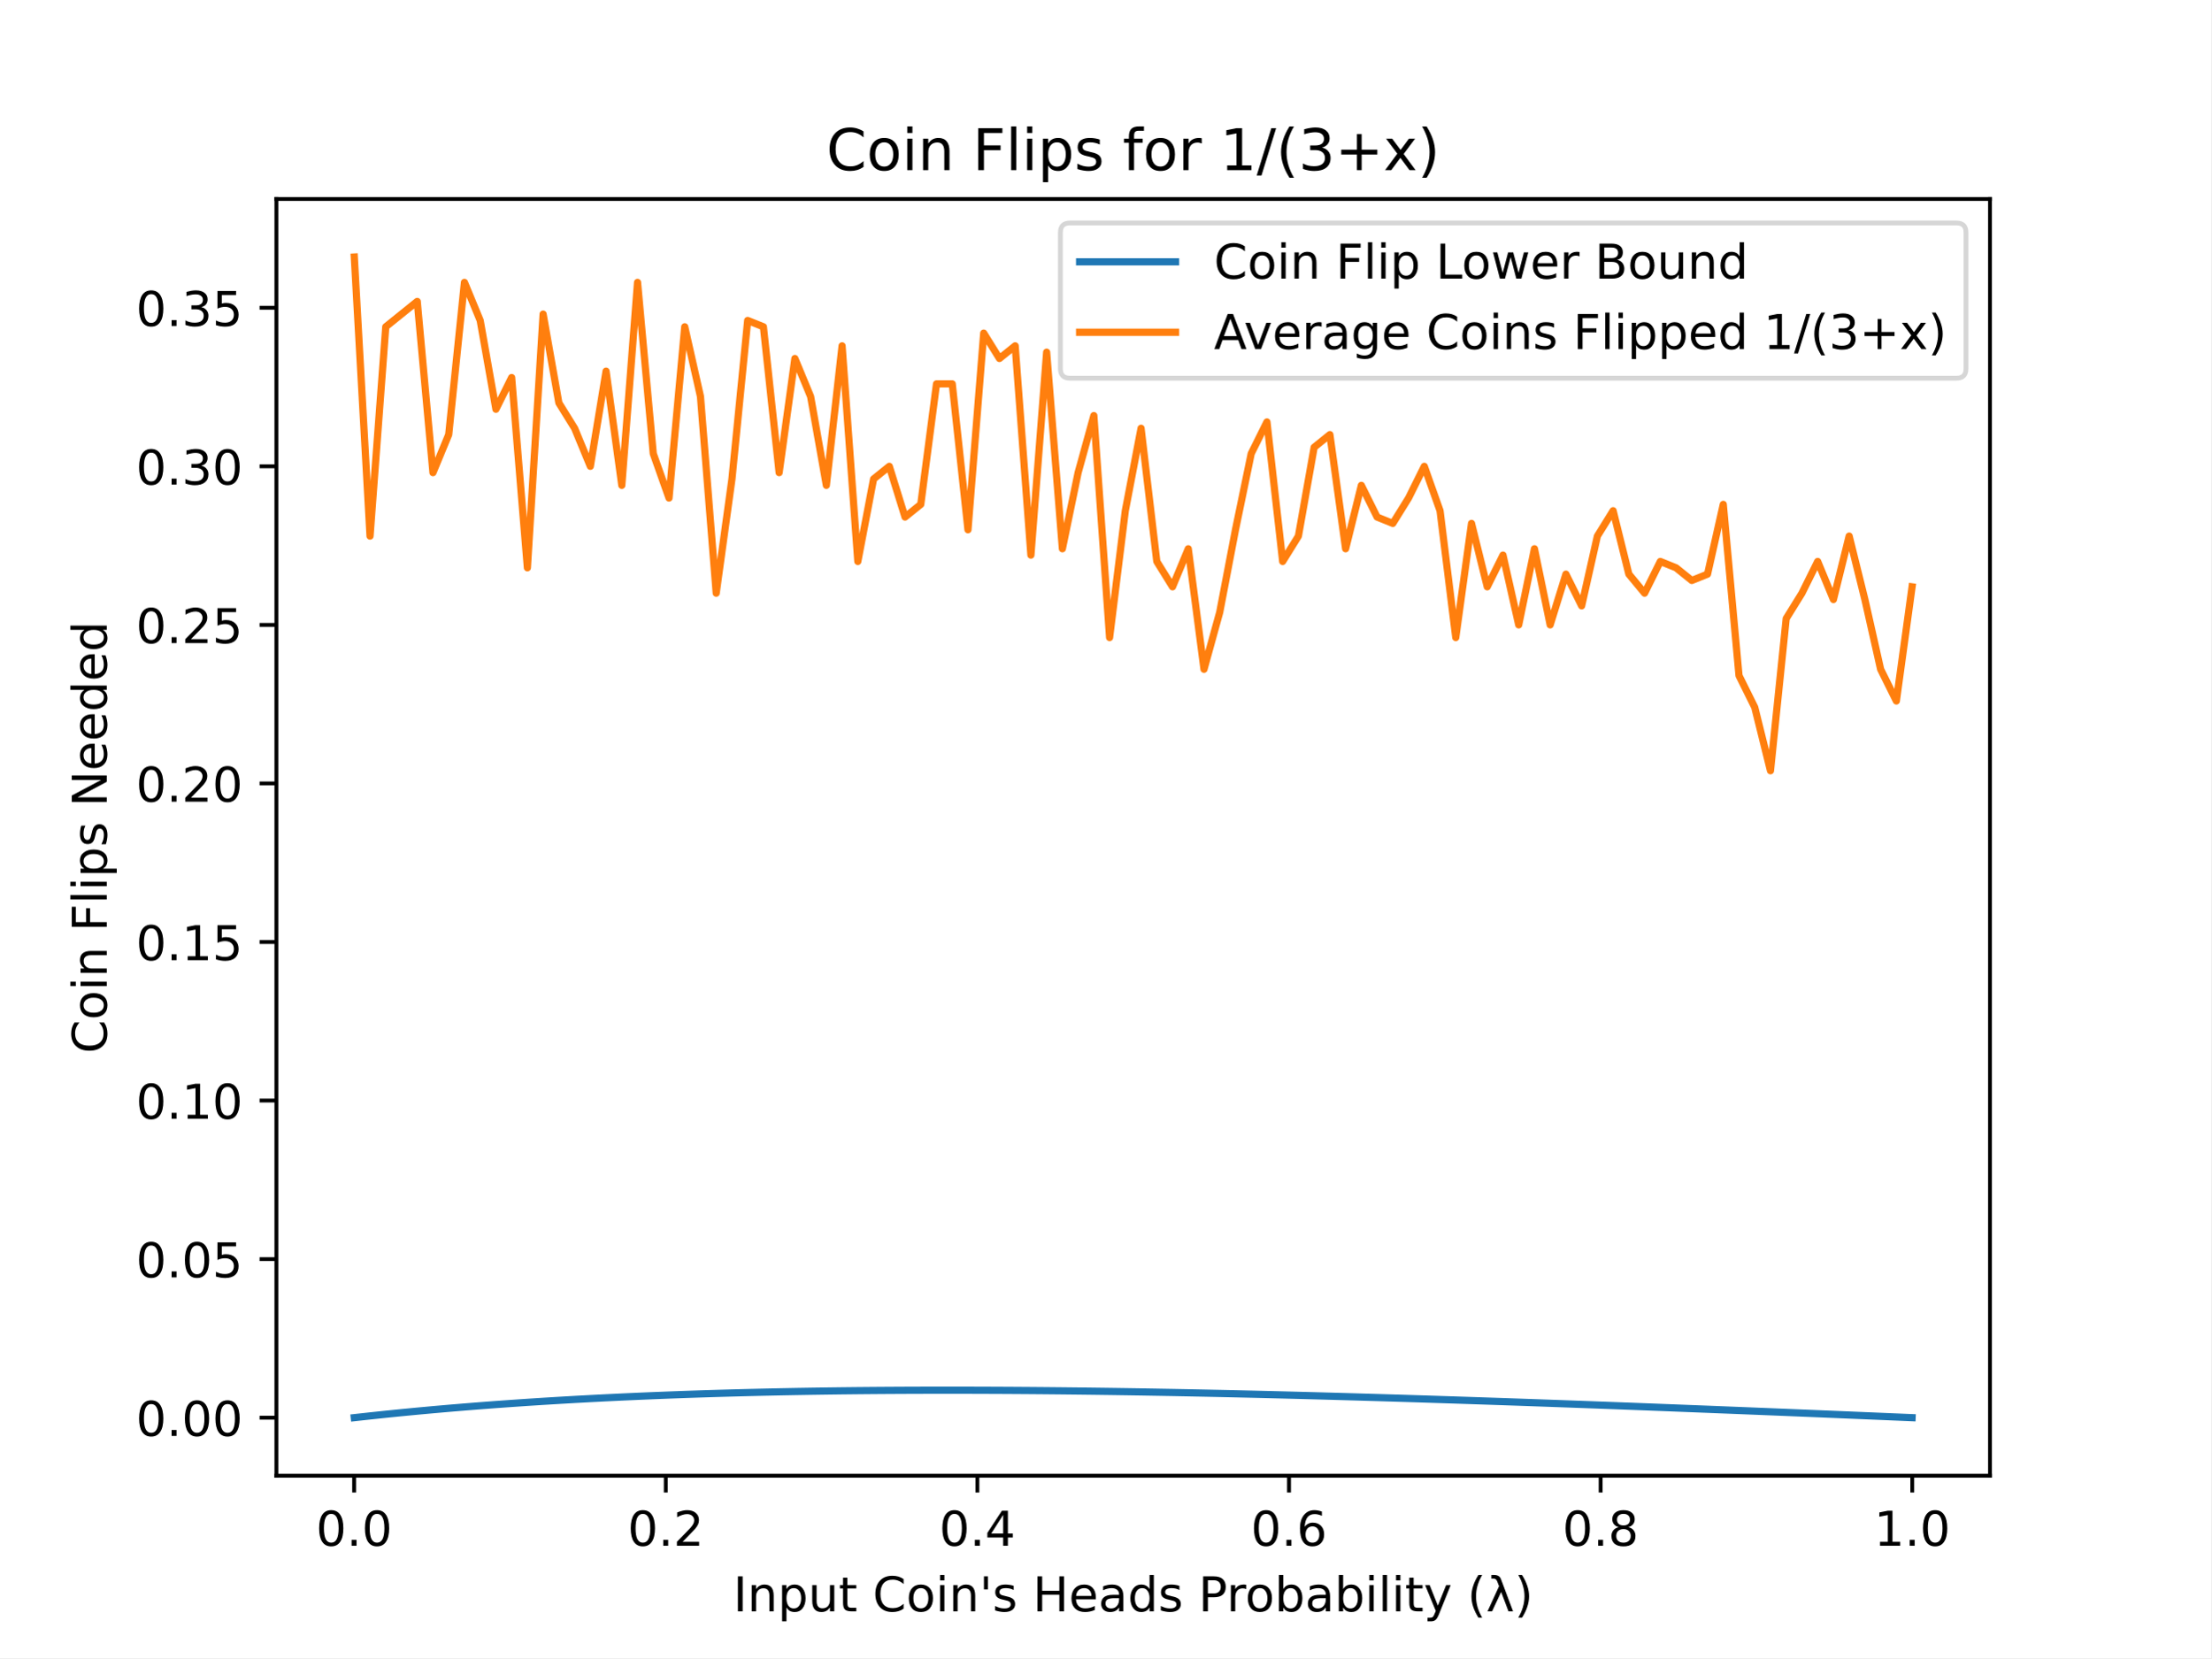
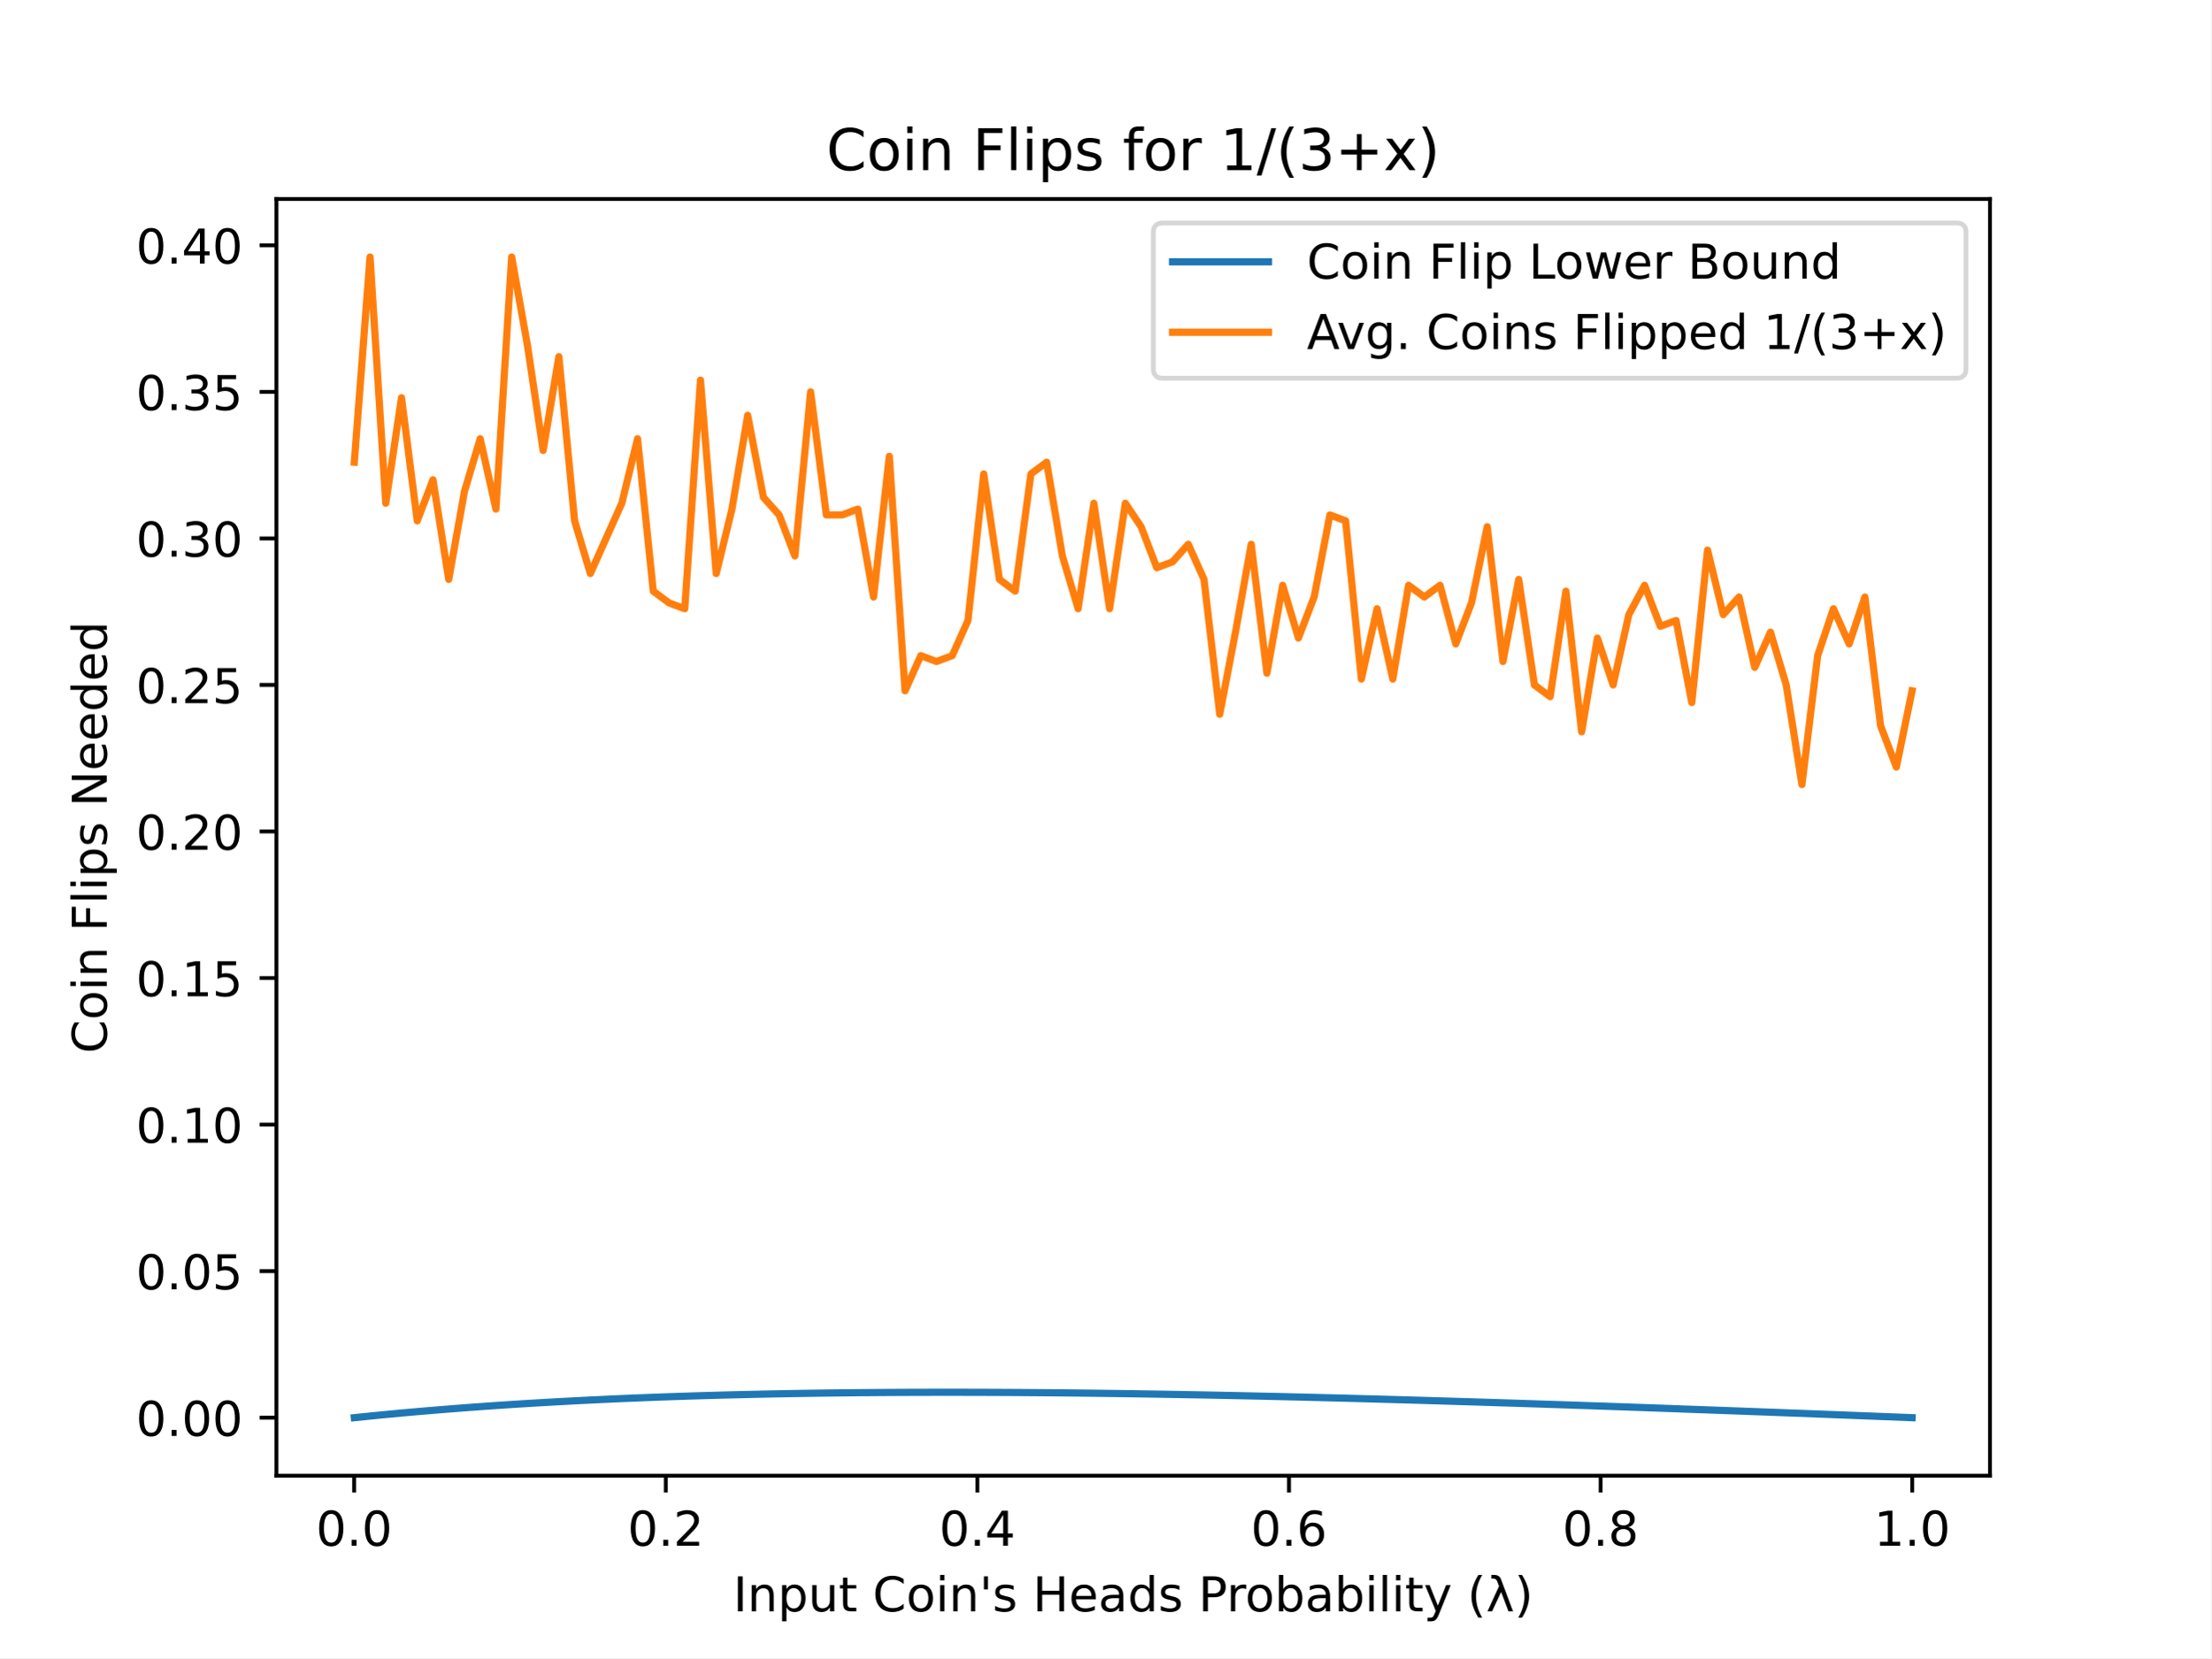
<svg xmlns="http://www.w3.org/2000/svg" xmlns:xlink="http://www.w3.org/1999/xlink" height="345.6pt" version="1.1" viewBox="0 0 460.8 345.6" width="460.8pt">
  <defs>
    <style type="text/css">
*{stroke-linecap:butt;stroke-linejoin:round;}
  </style>
  </defs>
  <g id="figure_1">
    <g id="patch_1">
      <path d="M 0 345.6  L 460.8 345.6  L 460.8 0  L 0 0  z " style="fill:#ffffff;" />
    </g>
    <g id="axes_1">
      <g id="patch_2">
        <path d="M 57.6 307.584  L 414.72 307.584  L 414.72 41.472  L 57.6 41.472  z " style="fill:#ffffff;" />
      </g>
      <g id="matplotlib.axis_1">
        <g id="xtick_1">
          <g id="line2d_1">
            <defs>
-               <path d="M 0 0  L 0 3.5  " id="m21dde352da" style="stroke:#000000;stroke-width:0.8;" />
+               <path d="M 0 0  L 0 3.5  " id="mec4886c6da" style="stroke:#000000;stroke-width:0.8;" />
            </defs>
            <g>
-               <use style="stroke:#000000;stroke-width:0.8;" x="73.8" xlink:href="#m21dde352da" y="307.584" />
+               <use style="stroke:#000000;stroke-width:0.8;" x="73.8" xlink:href="#mec4886c6da" y="307.584" />
            </g>
          </g>
          <g id="text_1">
            <text style="font-family:DejaVu Sans;font-size:10px;font-style:normal;font-weight:normal;text-anchor:middle;" transform="rotate(-0, 73.80026, 322.1824)" x="73.8" y="322.182">0.0</text>
          </g>
        </g>
        <g id="xtick_2">
          <g id="line2d_2">
            <g>
-               <use style="stroke:#000000;stroke-width:0.8;" x="138.744" xlink:href="#m21dde352da" y="307.584" />
+               <use style="stroke:#000000;stroke-width:0.8;" x="138.744" xlink:href="#mec4886c6da" y="307.584" />
            </g>
          </g>
          <g id="text_2">
            <text style="font-family:DejaVu Sans;font-size:10px;font-style:normal;font-weight:normal;text-anchor:middle;" transform="rotate(-0, 138.7442, 322.1824)" x="138.744" y="322.182">0.2</text>
          </g>
        </g>
        <g id="xtick_3">
          <g id="line2d_3">
            <g>
-               <use style="stroke:#000000;stroke-width:0.8;" x="203.688" xlink:href="#m21dde352da" y="307.584" />
+               <use style="stroke:#000000;stroke-width:0.8;" x="203.688" xlink:href="#mec4886c6da" y="307.584" />
            </g>
          </g>
          <g id="text_3">
            <text style="font-family:DejaVu Sans;font-size:10px;font-style:normal;font-weight:normal;text-anchor:middle;" transform="rotate(-0, 203.6881, 322.1824)" x="203.688" y="322.182">0.4</text>
          </g>
        </g>
        <g id="xtick_4">
          <g id="line2d_4">
            <g>
-               <use style="stroke:#000000;stroke-width:0.8;" x="268.632" xlink:href="#m21dde352da" y="307.584" />
+               <use style="stroke:#000000;stroke-width:0.8;" x="268.632" xlink:href="#mec4886c6da" y="307.584" />
            </g>
          </g>
          <g id="text_4">
            <text style="font-family:DejaVu Sans;font-size:10px;font-style:normal;font-weight:normal;text-anchor:middle;" transform="rotate(-0, 268.6319, 322.1824)" x="268.632" y="322.182">0.6</text>
          </g>
        </g>
        <g id="xtick_5">
          <g id="line2d_5">
            <g>
-               <use style="stroke:#000000;stroke-width:0.8;" x="333.576" xlink:href="#m21dde352da" y="307.584" />
+               <use style="stroke:#000000;stroke-width:0.8;" x="333.576" xlink:href="#mec4886c6da" y="307.584" />
            </g>
          </g>
          <g id="text_5">
            <text style="font-family:DejaVu Sans;font-size:10px;font-style:normal;font-weight:normal;text-anchor:middle;" transform="rotate(-0, 333.5758, 322.1824)" x="333.576" y="322.182">0.8</text>
          </g>
        </g>
        <g id="xtick_6">
          <g id="line2d_6">
            <g>
-               <use style="stroke:#000000;stroke-width:0.8;" x="398.52" xlink:href="#m21dde352da" y="307.584" />
+               <use style="stroke:#000000;stroke-width:0.8;" x="398.52" xlink:href="#mec4886c6da" y="307.584" />
            </g>
          </g>
          <g id="text_6">
            <text style="font-family:DejaVu Sans;font-size:10px;font-style:normal;font-weight:normal;text-anchor:middle;" transform="rotate(-0, 398.5197, 322.1824)" x="398.52" y="322.182">1.0</text>
          </g>
        </g>
        <g id="text_7">
          <text style="font-family:DejaVu Sans;font-size:10px;font-style:normal;font-weight:normal;text-anchor:middle;" transform="rotate(-0, 236.16, 335.8606)" x="236.16" y="335.861">Input Coin's Heads Probability (λ)</text>
        </g>
      </g>
      <g id="matplotlib.axis_2">
        <g id="ytick_1">
          <g id="line2d_7">
            <defs>
-               <path d="M 0 0  L -3.5 0  " id="m7ad4be2d97" style="stroke:#000000;stroke-width:0.8;" />
+               <path d="M 0 0  L -3.5 0  " id="mb73c7822f3" style="stroke:#000000;stroke-width:0.8;" />
            </defs>
            <g>
-               <use style="stroke:#000000;stroke-width:0.8;" x="57.6" xlink:href="#m7ad4be2d97" y="295.489" />
+               <use style="stroke:#000000;stroke-width:0.8;" x="57.6" xlink:href="#mb73c7822f3" y="295.489" />
            </g>
          </g>
          <g id="text_8">
-             <text style="font-family:DejaVu Sans;font-size:10px;font-style:normal;font-weight:normal;text-anchor:end;" transform="rotate(-0, 50.6, 299.2886)" x="50.6" y="299.289">0.00</text>
+             <text style="font-family:DejaVu Sans;font-size:10px;font-style:normal;font-weight:normal;text-anchor:end;" transform="rotate(-0, 50.6, 299.2885)" x="50.6" y="299.288">0.00</text>
          </g>
        </g>
        <g id="ytick_2">
          <g id="line2d_8">
            <g>
-               <use style="stroke:#000000;stroke-width:0.8;" x="57.6" xlink:href="#m7ad4be2d97" y="262.44" />
+               <use style="stroke:#000000;stroke-width:0.8;" x="57.6" xlink:href="#mb73c7822f3" y="264.944" />
            </g>
          </g>
          <g id="text_9">
-             <text style="font-family:DejaVu Sans;font-size:10px;font-style:normal;font-weight:normal;text-anchor:end;" transform="rotate(-0, 50.6, 266.2392)" x="50.6" y="266.239">0.05</text>
+             <text style="font-family:DejaVu Sans;font-size:10px;font-style:normal;font-weight:normal;text-anchor:end;" transform="rotate(-0, 50.6, 268.7429)" x="50.6" y="268.743">0.05</text>
          </g>
        </g>
        <g id="ytick_3">
          <g id="line2d_9">
            <g>
-               <use style="stroke:#000000;stroke-width:0.8;" x="57.6" xlink:href="#m7ad4be2d97" y="229.391" />
+               <use style="stroke:#000000;stroke-width:0.8;" x="57.6" xlink:href="#mb73c7822f3" y="234.398" />
            </g>
          </g>
          <g id="text_10">
-             <text style="font-family:DejaVu Sans;font-size:10px;font-style:normal;font-weight:normal;text-anchor:end;" transform="rotate(-0, 50.6, 233.1899)" x="50.6" y="233.19">0.10</text>
+             <text style="font-family:DejaVu Sans;font-size:10px;font-style:normal;font-weight:normal;text-anchor:end;" transform="rotate(-0, 50.6, 238.1973)" x="50.6" y="238.197">0.10</text>
          </g>
        </g>
        <g id="ytick_4">
          <g id="line2d_10">
            <g>
-               <use style="stroke:#000000;stroke-width:0.8;" x="57.6" xlink:href="#m7ad4be2d97" y="196.341" />
+               <use style="stroke:#000000;stroke-width:0.8;" x="57.6" xlink:href="#mb73c7822f3" y="203.852" />
            </g>
          </g>
          <g id="text_11">
-             <text style="font-family:DejaVu Sans;font-size:10px;font-style:normal;font-weight:normal;text-anchor:end;" transform="rotate(-0, 50.6, 200.1405)" x="50.6" y="200.14">0.15</text>
+             <text style="font-family:DejaVu Sans;font-size:10px;font-style:normal;font-weight:normal;text-anchor:end;" transform="rotate(-0, 50.6, 207.6516)" x="50.6" y="207.652">0.15</text>
          </g>
        </g>
        <g id="ytick_5">
          <g id="line2d_11">
            <g>
-               <use style="stroke:#000000;stroke-width:0.8;" x="57.6" xlink:href="#m7ad4be2d97" y="163.292" />
+               <use style="stroke:#000000;stroke-width:0.8;" x="57.6" xlink:href="#mb73c7822f3" y="173.307" />
            </g>
          </g>
          <g id="text_12">
-             <text style="font-family:DejaVu Sans;font-size:10px;font-style:normal;font-weight:normal;text-anchor:end;" transform="rotate(-0, 50.6, 167.0911)" x="50.6" y="167.091">0.20</text>
+             <text style="font-family:DejaVu Sans;font-size:10px;font-style:normal;font-weight:normal;text-anchor:end;" transform="rotate(-0, 50.6, 177.106)" x="50.6" y="177.106">0.20</text>
          </g>
        </g>
        <g id="ytick_6">
          <g id="line2d_12">
            <g>
-               <use style="stroke:#000000;stroke-width:0.8;" x="57.6" xlink:href="#m7ad4be2d97" y="130.243" />
+               <use style="stroke:#000000;stroke-width:0.8;" x="57.6" xlink:href="#mb73c7822f3" y="142.761" />
            </g>
          </g>
          <g id="text_13">
-             <text style="font-family:DejaVu Sans;font-size:10px;font-style:normal;font-weight:normal;text-anchor:end;" transform="rotate(-0, 50.6, 134.0418)" x="50.6" y="134.042">0.25</text>
+             <text style="font-family:DejaVu Sans;font-size:10px;font-style:normal;font-weight:normal;text-anchor:end;" transform="rotate(-0, 50.6, 146.5604)" x="50.6" y="146.56">0.25</text>
          </g>
        </g>
        <g id="ytick_7">
          <g id="line2d_13">
            <g>
-               <use style="stroke:#000000;stroke-width:0.8;" x="57.6" xlink:href="#m7ad4be2d97" y="97.193" />
+               <use style="stroke:#000000;stroke-width:0.8;" x="57.6" xlink:href="#mb73c7822f3" y="112.216" />
            </g>
          </g>
          <g id="text_14">
-             <text style="font-family:DejaVu Sans;font-size:10px;font-style:normal;font-weight:normal;text-anchor:end;" transform="rotate(-0, 50.6, 100.9924)" x="50.6" y="100.992">0.30</text>
+             <text style="font-family:DejaVu Sans;font-size:10px;font-style:normal;font-weight:normal;text-anchor:end;" transform="rotate(-0, 50.6, 116.0148)" x="50.6" y="116.015">0.30</text>
          </g>
        </g>
        <g id="ytick_8">
          <g id="line2d_14">
            <g>
-               <use style="stroke:#000000;stroke-width:0.8;" x="57.6" xlink:href="#m7ad4be2d97" y="64.144" />
+               <use style="stroke:#000000;stroke-width:0.8;" x="57.6" xlink:href="#mb73c7822f3" y="81.67" />
            </g>
          </g>
          <g id="text_15">
-             <text style="font-family:DejaVu Sans;font-size:10px;font-style:normal;font-weight:normal;text-anchor:end;" transform="rotate(-0, 50.6, 67.94302)" x="50.6" y="67.943">0.35</text>
-           </g>
-         </g>
-         <g id="text_16">
+             <text style="font-family:DejaVu Sans;font-size:10px;font-style:normal;font-weight:normal;text-anchor:end;" transform="rotate(-0, 50.6, 85.46918)" x="50.6" y="85.469">0.35</text>
+           </g>
+         </g>
+         <g id="ytick_9">
+           <g id="line2d_15">
+             <g>
+               <use style="stroke:#000000;stroke-width:0.8;" x="57.6" xlink:href="#mb73c7822f3" y="51.124" />
+             </g>
+           </g>
+           <g id="text_16">
+             <text style="font-family:DejaVu Sans;font-size:10px;font-style:normal;font-weight:normal;text-anchor:end;" transform="rotate(-0, 50.6, 54.92357)" x="50.6" y="54.924">0.40</text>
+           </g>
+         </g>
+         <g id="text_17">
          <text style="font-family:DejaVu Sans;font-size:10px;font-style:normal;font-weight:normal;text-anchor:middle;" transform="rotate(-90, 22.25469, 174.528)" x="22.255" y="174.528">Coin Flips Needed</text>
        </g>
      </g>
-       <g id="line2d_15">
-         <path clip-path="url(#p7fdd140e3f)" d="M 73.833 295.486  L 77.112 295.123  L 80.391 294.776  L 83.671 294.445  L 86.95 294.128  L 90.229 293.826  L 93.509 293.537  L 96.788 293.263  L 100.067 293.001  L 103.347 292.753  L 106.626 292.517  L 109.905 292.293  L 113.185 292.081  L 116.464 291.88  L 119.743 291.69  L 123.023 291.512  L 126.302 291.343  L 129.581 291.185  L 132.861 291.037  L 136.14 290.898  L 139.42 290.769  L 142.699 290.649  L 145.978 290.537  L 149.258 290.434  L 152.537 290.34  L 155.816 290.253  L 159.096 290.174  L 162.375 290.103  L 165.654 290.039  L 168.934 289.983  L 172.213 289.933  L 175.492 289.89  L 178.772 289.854  L 182.051 289.824  L 185.33 289.8  L 188.61 289.782  L 191.889 289.77  L 195.168 289.763  L 198.448 289.762  L 201.727 289.766  L 205.006 289.776  L 208.286 289.79  L 211.565 289.809  L 214.844 289.833  L 218.124 289.862  L 221.403 289.895  L 224.682 289.932  L 227.962 289.973  L 231.241 290.018  L 234.52 290.068  L 237.8 290.12  L 241.079 290.177  L 244.358 290.237  L 247.638 290.301  L 250.917 290.368  L 254.196 290.438  L 257.476 290.511  L 260.755 290.587  L 264.034 290.666  L 267.314 290.748  L 270.593 290.832  L 273.872 290.92  L 277.152 291.009  L 280.431 291.102  L 283.71 291.196  L 286.99 291.293  L 290.269 291.392  L 293.548 291.493  L 296.828 291.596  L 300.107 291.702  L 303.386 291.809  L 306.666 291.918  L 309.945 292.029  L 313.224 292.141  L 316.504 292.255  L 319.783 292.371  L 323.062 292.488  L 326.342 292.607  L 329.621 292.727  L 332.9 292.848  L 336.18 292.971  L 339.459 293.095  L 342.739 293.22  L 346.018 293.347  L 349.297 293.474  L 352.577 293.603  L 355.856 293.732  L 359.135 293.863  L 362.415 293.994  L 365.694 294.126  L 368.973 294.259  L 372.253 294.393  L 375.532 294.528  L 378.811 294.663  L 382.091 294.799  L 385.37 294.936  L 388.649 295.073  L 391.929 295.211  L 395.208 295.349  L 398.487 295.488  " style="fill:none;stroke:#1f77b4;stroke-linecap:square;stroke-width:1.5;" />
-       </g>
      <g id="line2d_16">
-         <path clip-path="url(#p7fdd140e3f)" d="M 73.833 53.568  L 77.112 111.735  L 80.391 68.11  L 83.671 65.466  L 86.95 62.822  L 90.229 98.515  L 93.509 90.583  L 96.788 58.856  L 100.067 66.788  L 103.347 85.295  L 106.626 78.686  L 109.905 118.345  L 113.185 65.466  L 116.464 83.973  L 119.743 89.261  L 123.023 97.193  L 126.302 77.364  L 129.581 101.159  L 132.861 58.856  L 136.14 94.549  L 139.42 103.803  L 142.699 68.11  L 145.978 82.651  L 149.258 123.633  L 152.537 99.837  L 155.816 66.788  L 159.096 68.11  L 162.375 98.515  L 165.654 74.72  L 168.934 82.651  L 172.213 101.159  L 175.492 72.076  L 178.772 117.023  L 182.051 99.837  L 185.33 97.193  L 188.61 107.769  L 191.889 105.125  L 195.168 80.007  L 198.448 80.007  L 201.727 110.413  L 205.006 69.432  L 208.286 74.72  L 211.565 72.076  L 214.844 115.701  L 218.124 73.398  L 221.403 114.379  L 224.682 98.515  L 227.962 86.617  L 231.241 132.886  L 234.52 106.447  L 237.8 89.261  L 241.079 117.023  L 244.358 122.311  L 247.638 114.379  L 250.917 139.496  L 254.196 127.599  L 257.476 110.413  L 260.755 94.549  L 264.034 87.939  L 267.314 117.023  L 270.593 111.735  L 273.872 93.227  L 277.152 90.583  L 280.431 114.379  L 283.71 101.159  L 286.99 107.769  L 290.269 109.091  L 293.548 103.803  L 296.828 97.193  L 300.107 106.447  L 303.386 132.886  L 306.666 109.091  L 309.945 122.311  L 313.224 115.701  L 316.504 130.243  L 319.783 114.379  L 323.062 130.243  L 326.342 119.667  L 329.621 126.277  L 332.9 111.735  L 336.18 106.447  L 339.459 119.667  L 342.739 123.633  L 346.018 117.023  L 349.297 118.345  L 352.577 120.989  L 355.856 119.667  L 359.135 105.125  L 362.415 140.818  L 365.694 147.428  L 368.973 160.648  L 372.253 128.921  L 375.532 123.633  L 378.811 117.023  L 382.091 124.955  L 385.37 111.735  L 388.649 124.955  L 391.929 139.496  L 395.208 146.106  L 398.487 122.311  " style="fill:none;stroke:#ff7f0e;stroke-linecap:square;stroke-width:1.5;" />
+         <path clip-path="url(#pe5fab6f4da)" d="M 73.833 295.486  L 77.112 295.151  L 80.391 294.83  L 83.671 294.524  L 86.95 294.231  L 90.229 293.952  L 93.509 293.685  L 96.788 293.431  L 100.067 293.19  L 103.347 292.96  L 106.626 292.742  L 109.905 292.535  L 113.185 292.339  L 116.464 292.153  L 119.743 291.978  L 123.023 291.813  L 126.302 291.657  L 129.581 291.511  L 132.861 291.374  L 136.14 291.246  L 139.42 291.126  L 142.699 291.015  L 145.978 290.912  L 149.258 290.817  L 152.537 290.73  L 155.816 290.65  L 159.096 290.577  L 162.375 290.511  L 165.654 290.452  L 168.934 290.4  L 172.213 290.354  L 175.492 290.314  L 178.772 290.281  L 182.051 290.253  L 185.33 290.231  L 188.61 290.214  L 191.889 290.203  L 195.168 290.197  L 198.448 290.196  L 201.727 290.2  L 205.006 290.209  L 208.286 290.222  L 211.565 290.24  L 214.844 290.262  L 218.124 290.288  L 221.403 290.318  L 224.682 290.353  L 227.962 290.391  L 231.241 290.433  L 234.52 290.478  L 237.8 290.527  L 241.079 290.579  L 244.358 290.635  L 247.638 290.694  L 250.917 290.755  L 254.196 290.82  L 257.476 290.888  L 260.755 290.958  L 264.034 291.031  L 267.314 291.107  L 270.593 291.185  L 273.872 291.266  L 277.152 291.349  L 280.431 291.434  L 283.71 291.521  L 286.99 291.611  L 290.269 291.702  L 293.548 291.796  L 296.828 291.891  L 300.107 291.989  L 303.386 292.088  L 306.666 292.188  L 309.945 292.291  L 313.224 292.395  L 316.504 292.5  L 319.783 292.607  L 323.062 292.715  L 326.342 292.825  L 329.621 292.936  L 332.9 293.048  L 336.18 293.162  L 339.459 293.277  L 342.739 293.392  L 346.018 293.509  L 349.297 293.627  L 352.577 293.746  L 355.856 293.865  L 359.135 293.986  L 362.415 294.107  L 365.694 294.23  L 368.973 294.353  L 372.253 294.476  L 375.532 294.601  L 378.811 294.726  L 382.091 294.851  L 385.37 294.978  L 388.649 295.104  L 391.929 295.232  L 395.208 295.36  L 398.487 295.488  " style="fill:none;stroke:#1f77b4;stroke-linecap:square;stroke-width:1.5;" />
+       </g>
+       <g id="line2d_17">
+         <path clip-path="url(#pe5fab6f4da)" d="M 73.833 96.332  L 77.112 53.568  L 80.391 104.885  L 83.671 82.892  L 86.95 108.55  L 90.229 99.997  L 93.509 120.768  L 96.788 102.441  L 100.067 91.445  L 103.347 106.106  L 106.626 53.568  L 109.905 71.895  L 113.185 93.888  L 116.464 74.339  L 119.743 108.55  L 123.023 119.547  L 126.302 112.216  L 129.581 104.885  L 132.861 91.445  L 136.14 123.212  L 139.42 125.656  L 142.699 126.877  L 145.978 79.226  L 149.258 119.547  L 152.537 106.106  L 155.816 86.557  L 159.096 103.663  L 162.375 107.328  L 165.654 115.881  L 168.934 81.67  L 172.213 107.328  L 175.492 107.328  L 178.772 106.106  L 182.051 124.434  L 185.33 95.11  L 188.61 143.983  L 191.889 136.652  L 195.168 137.874  L 198.448 136.652  L 201.727 129.321  L 205.006 98.776  L 208.286 120.768  L 211.565 123.212  L 214.844 98.776  L 218.124 96.332  L 221.403 115.881  L 224.682 126.877  L 227.962 104.885  L 231.241 126.877  L 234.52 104.885  L 237.8 109.772  L 241.079 118.325  L 244.358 117.103  L 247.638 113.437  L 250.917 120.768  L 254.196 148.87  L 257.476 131.765  L 260.755 113.437  L 264.034 140.318  L 267.314 121.99  L 270.593 132.987  L 273.872 124.434  L 277.152 107.328  L 280.431 108.55  L 283.71 141.539  L 286.99 126.877  L 290.269 141.539  L 293.548 121.99  L 296.828 124.434  L 300.107 121.99  L 303.386 134.208  L 306.666 125.656  L 309.945 109.772  L 313.224 137.874  L 316.504 120.768  L 319.783 142.761  L 323.062 145.205  L 326.342 123.212  L 329.621 152.536  L 332.9 132.987  L 336.18 142.761  L 339.459 128.099  L 342.739 121.99  L 346.018 130.543  L 349.297 129.321  L 352.577 146.427  L 355.856 114.659  L 359.135 128.099  L 362.415 124.434  L 365.694 139.096  L 368.973 131.765  L 372.253 142.761  L 375.532 163.532  L 378.811 136.652  L 382.091 126.877  L 385.37 134.208  L 388.649 124.434  L 391.929 151.314  L 395.208 159.867  L 398.487 143.983  " style="fill:none;stroke:#ff7f0e;stroke-linecap:square;stroke-width:1.5;" />
      </g>
      <g id="patch_3">
        <path d="M 57.6 307.584  L 57.6 41.472  " style="fill:none;stroke:#000000;stroke-linecap:square;stroke-linejoin:miter;stroke-width:0.8;" />
      </g>
      <g id="patch_4">
        <path d="M 414.72 307.584  L 414.72 41.472  " style="fill:none;stroke:#000000;stroke-linecap:square;stroke-linejoin:miter;stroke-width:0.8;" />
      </g>
      <g id="patch_5">
        <path d="M 57.6 307.584  L 414.72 307.584  " style="fill:none;stroke:#000000;stroke-linecap:square;stroke-linejoin:miter;stroke-width:0.8;" />
      </g>
      <g id="patch_6">
        <path d="M 57.6 41.472  L 414.72 41.472  " style="fill:none;stroke:#000000;stroke-linecap:square;stroke-linejoin:miter;stroke-width:0.8;" />
      </g>
-       <g id="text_17">
+       <g id="text_18">
        <text style="font-family:DejaVu Sans;font-size:12px;font-style:normal;font-weight:normal;text-anchor:middle;" transform="rotate(-0, 236.16, 35.472)" x="236.16" y="35.472">Coin Flips for 1/(3+x)</text>
      </g>
      <g id="legend_1">
        <g id="patch_7">
-           <path d="M 222.992 78.828  L 407.72 78.828  Q 409.72 78.828 409.72 76.828  L 409.72 48.472  Q 409.72 46.472 407.72 46.472  L 222.992 46.472  Q 220.992 46.472 220.992 48.472  L 220.992 76.828  Q 220.992 78.828 222.992 78.828  z " style="fill:#ffffff;opacity:0.8;stroke:#cccccc;stroke-linejoin:miter;" />
-         </g>
-         <g id="line2d_17">
-           <path d="M 224.992 54.57  L 244.992 54.57  " style="fill:none;stroke:#1f77b4;stroke-linecap:square;stroke-width:1.5;" />
-         </g>
-         <g id="line2d_18" />
-         <g id="text_18">
-           <text style="font-family:DejaVu Sans;font-size:10px;font-style:normal;font-weight:normal;text-anchor:start;" transform="rotate(-0, 252.9919, 58.07044)" x="252.992" y="58.07">Coin Flip Lower Bound</text>
-         </g>
-         <g id="line2d_19">
-           <path d="M 224.992 69.249  L 244.992 69.249  " style="fill:none;stroke:#ff7f0e;stroke-linecap:square;stroke-width:1.5;" />
-         </g>
-         <g id="line2d_20" />
+           <path d="M 242.359 78.828  L 407.72 78.828  Q 409.72 78.828 409.72 76.828  L 409.72 48.472  Q 409.72 46.472 407.72 46.472  L 242.359 46.472  Q 240.359 46.472 240.359 48.472  L 240.359 76.828  Q 240.359 78.828 242.359 78.828  z " style="fill:#ffffff;opacity:0.8;stroke:#cccccc;stroke-linejoin:miter;" />
+         </g>
+         <g id="line2d_18">
+           <path d="M 244.359 54.57  L 264.359 54.57  " style="fill:none;stroke:#1f77b4;stroke-linecap:square;stroke-width:1.5;" />
+         </g>
+         <g id="line2d_19" />
        <g id="text_19">
-           <text style="font-family:DejaVu Sans;font-size:10px;font-style:normal;font-weight:normal;text-anchor:start;" transform="rotate(-0, 252.9919, 72.74856)" x="252.992" y="72.749">Average Coins Flipped 1/(3+x)</text>
+           <text style="font-family:DejaVu Sans;font-size:10px;font-style:normal;font-weight:normal;text-anchor:start;" transform="rotate(-0, 272.3591, 58.07044)" x="272.359" y="58.07">Coin Flip Lower Bound</text>
+         </g>
+         <g id="line2d_20">
+           <path d="M 244.359 69.249  L 264.359 69.249  " style="fill:none;stroke:#ff7f0e;stroke-linecap:square;stroke-width:1.5;" />
+         </g>
+         <g id="line2d_21" />
+         <g id="text_20">
+           <text style="font-family:DejaVu Sans;font-size:10px;font-style:normal;font-weight:normal;text-anchor:start;" transform="rotate(-0, 272.3591, 72.74856)" x="272.359" y="72.749">Avg. Coins Flipped 1/(3+x)</text>
        </g>
      </g>
    </g>
  </g>
  <defs>
-     <clipPath id="p7fdd140e3f">
+     <clipPath id="pe5fab6f4da">
      <rect height="266.112" width="357.12" x="57.6" y="41.472" />
    </clipPath>
  </defs>
</svg>
